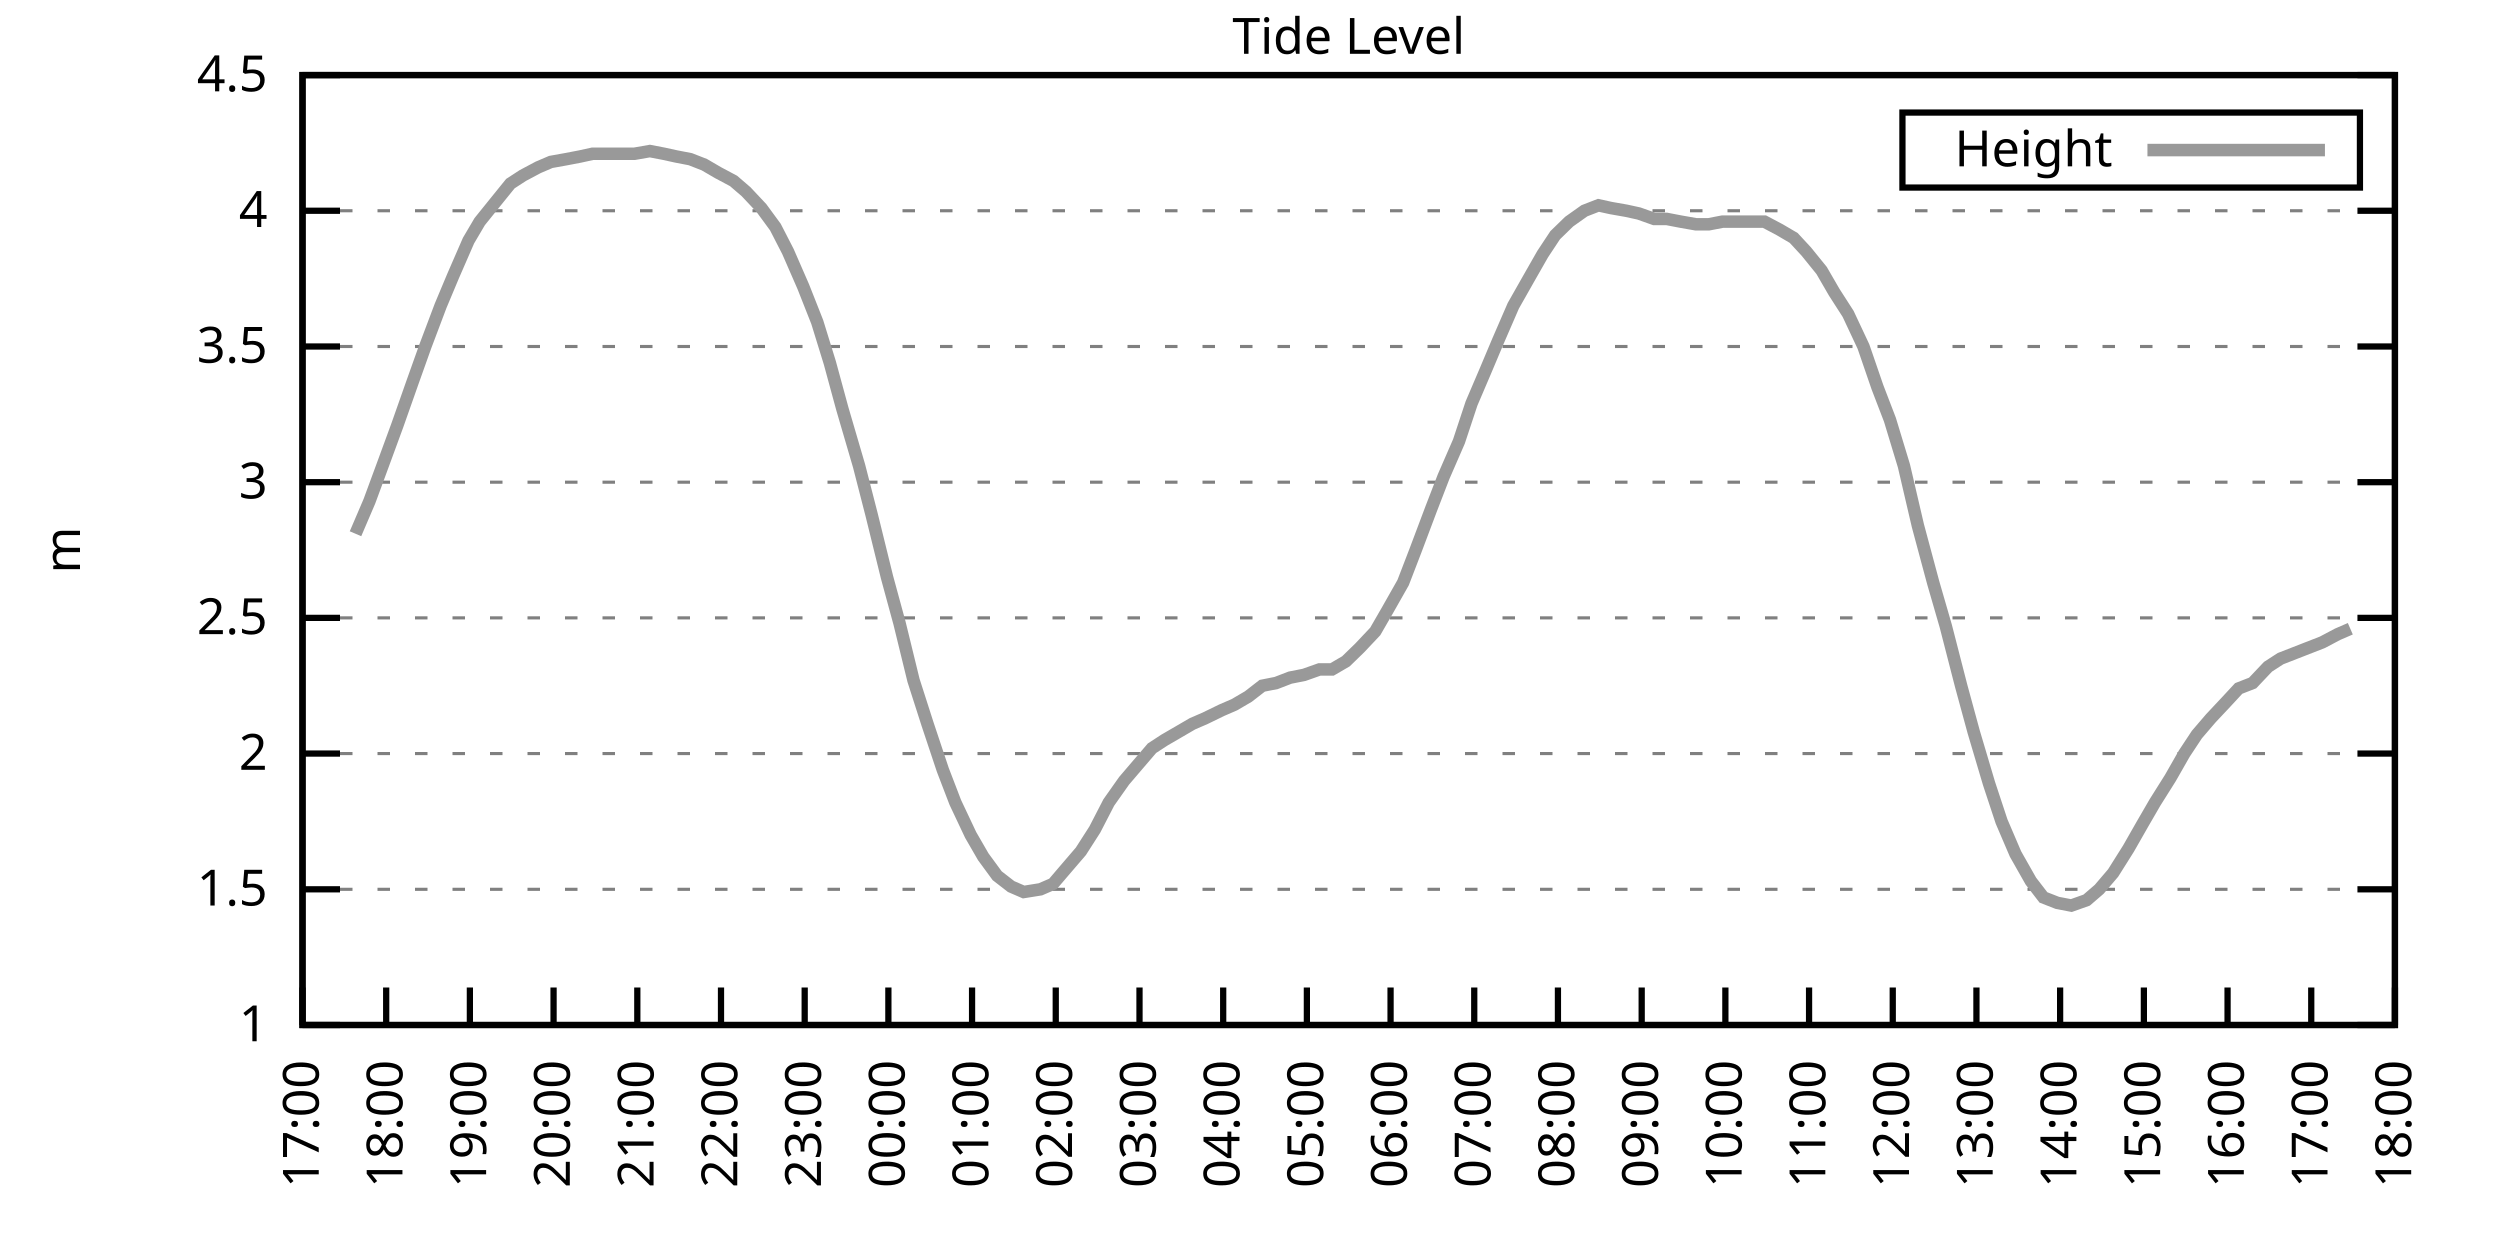
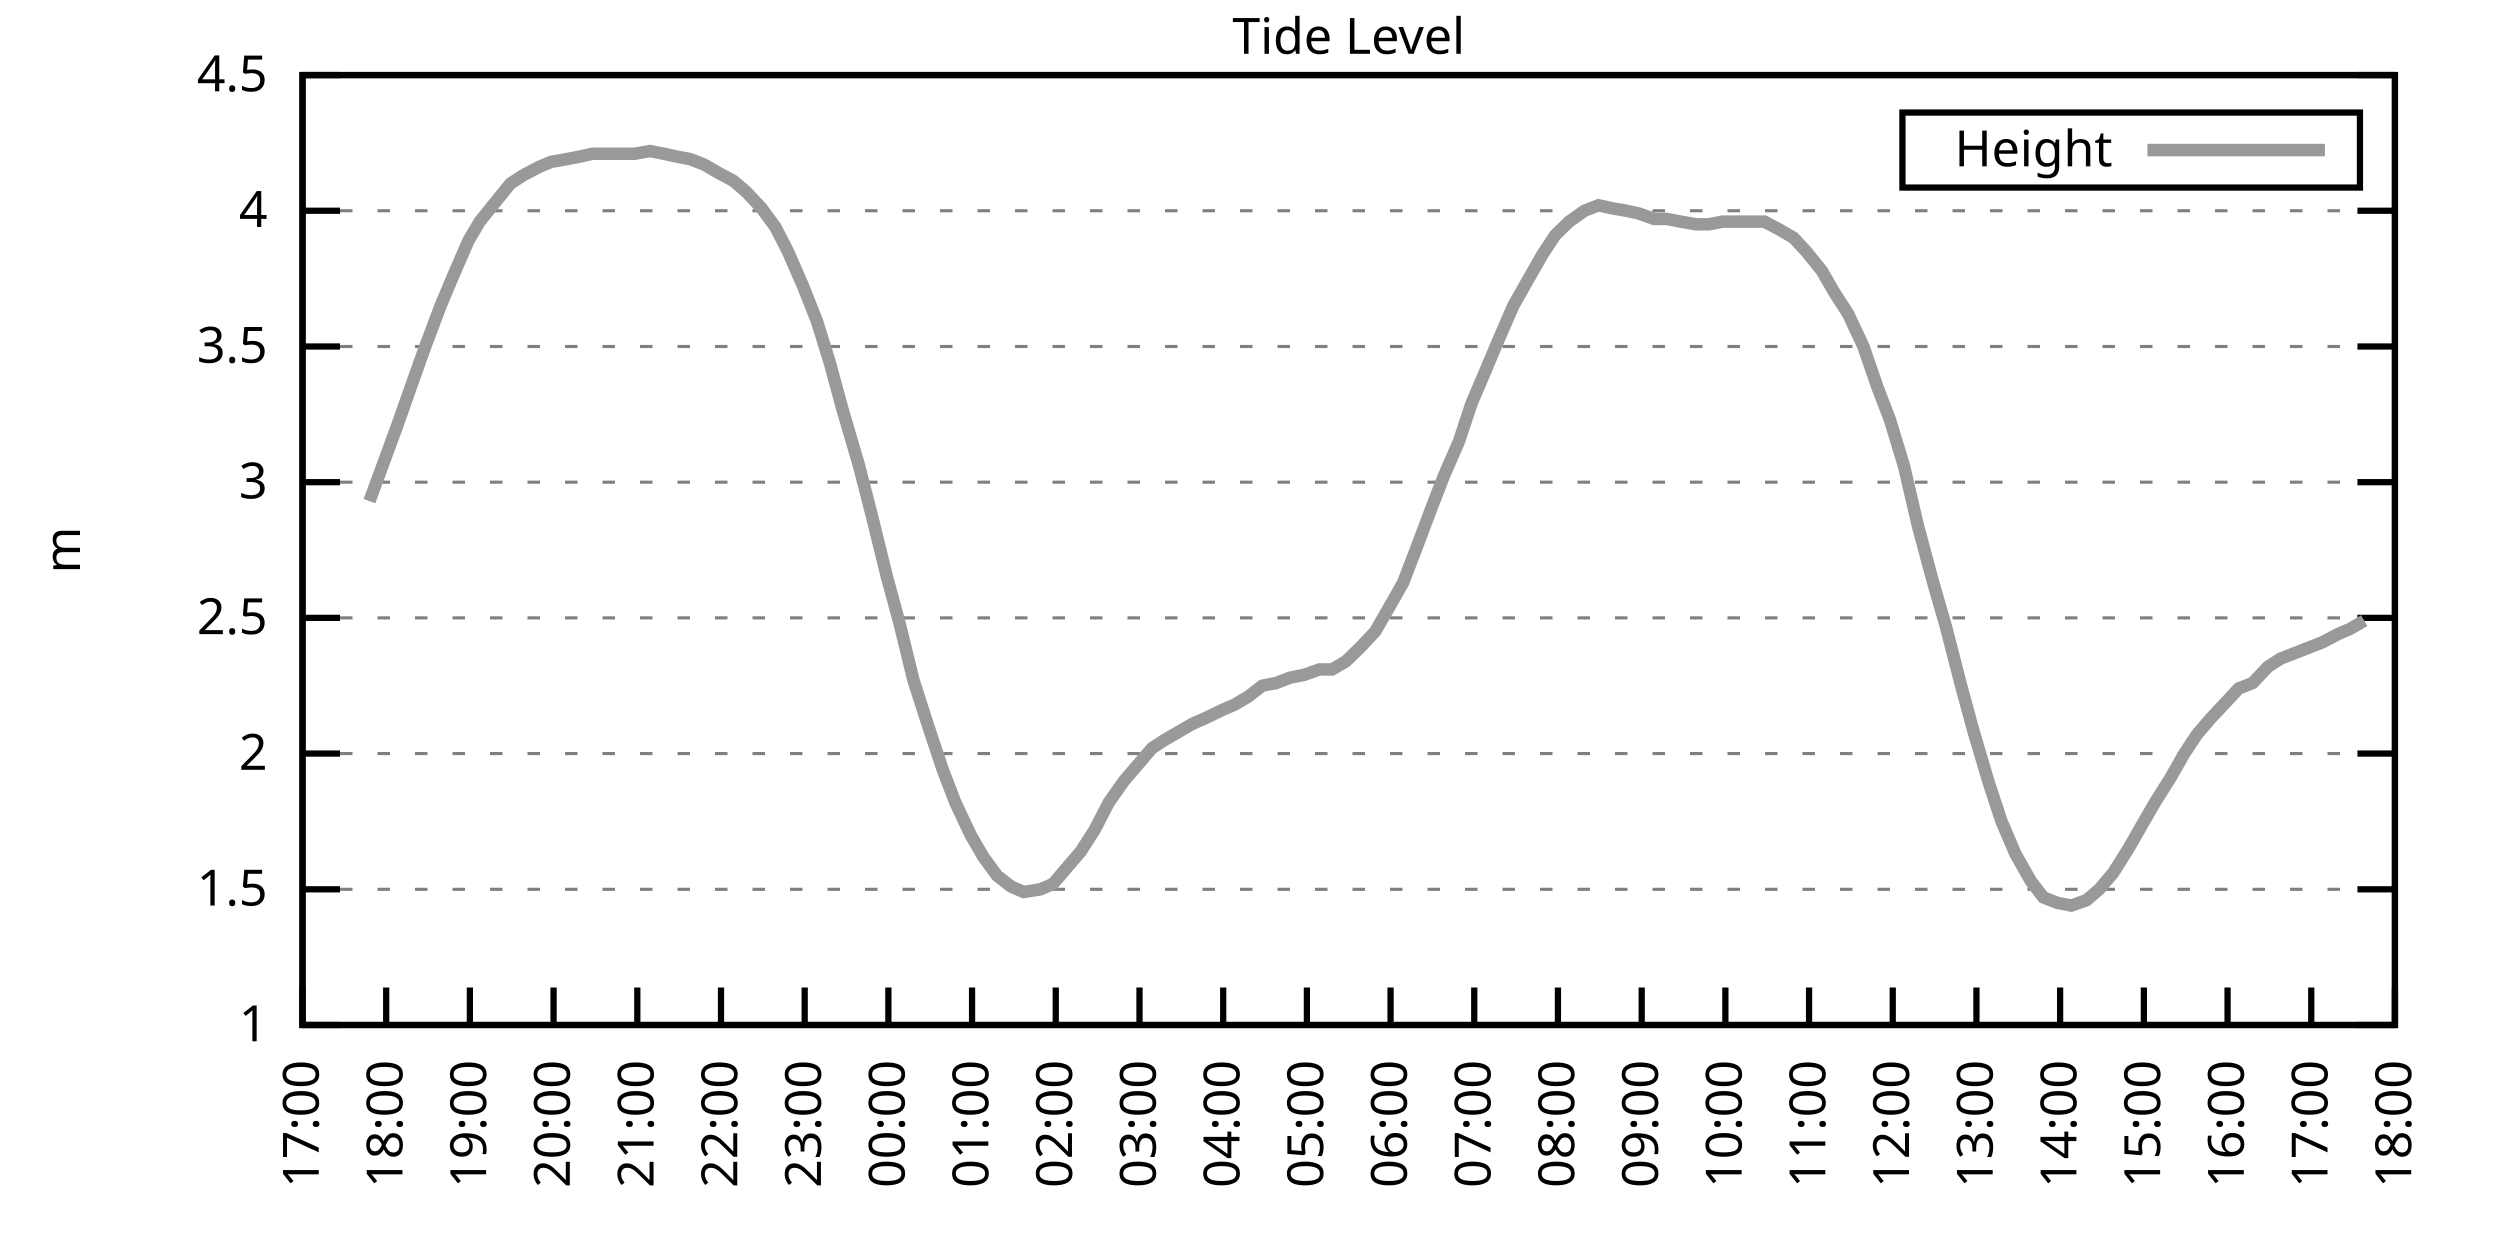
<svg xmlns="http://www.w3.org/2000/svg" xmlns:xlink="http://www.w3.org/1999/xlink" width="400" height="200" viewBox="0 0 400 200">
  <g id="gnuplot_canvas">
    <rect x="0" y="0" width="400" height="200" fill="none" />
    <defs>
      <circle id="gpDot" r="0.5" stroke-width="0.5" stroke="currentColor" />
      <path id="gpPt0" stroke-width="0.333" stroke="currentColor" d="M-1,0 h2 M0,-1 v2" />
      <path id="gpPt1" stroke-width="0.333" stroke="currentColor" d="M-1,-1 L1,1 M1,-1 L-1,1" />
      <path id="gpPt2" stroke-width="0.333" stroke="currentColor" d="M-1,0 L1,0 M0,-1 L0,1 M-1,-1 L1,1 M-1,1 L1,-1" />
      <rect id="gpPt3" stroke-width="0.333" stroke="currentColor" x="-1" y="-1" width="2" height="2" />
      <rect id="gpPt4" stroke-width="0.333" stroke="currentColor" fill="currentColor" x="-1" y="-1" width="2" height="2" />
      <circle id="gpPt5" stroke-width="0.333" stroke="currentColor" cx="0" cy="0" r="1" />
      <use xlink:href="#gpPt5" id="gpPt6" fill="currentColor" stroke="none" />
      <path id="gpPt7" stroke-width="0.333" stroke="currentColor" d="M0,-1.33 L-1.33,0.67 L1.33,0.67 z" />
      <use xlink:href="#gpPt7" id="gpPt8" fill="currentColor" stroke="none" />
      <use xlink:href="#gpPt7" id="gpPt9" stroke="currentColor" transform="rotate(180)" />
      <use xlink:href="#gpPt9" id="gpPt10" fill="currentColor" stroke="none" />
      <use xlink:href="#gpPt3" id="gpPt11" stroke="currentColor" transform="rotate(45)" />
      <use xlink:href="#gpPt11" id="gpPt12" fill="currentColor" stroke="none" />
      <path id="gpPt13" stroke-width="0.333" stroke="currentColor" d="M0,1.330 L1.265,0.411 L0.782,-1.067 L-0.782,-1.076 L-1.265,0.411 z" />
      <use xlink:href="#gpPt13" id="gpPt14" fill="currentColor" stroke="none" />
      <filter id="textbox" filterUnits="objectBoundingBox" x="0" y="0" height="1" width="1">
        <feFlood flood-color="white" flood-opacity="1" result="bgnd" />
        <feComposite in="SourceGraphic" in2="bgnd" operator="atop" />
      </filter>
      <filter id="greybox" filterUnits="objectBoundingBox" x="0" y="0" height="1" width="1">
        <feFlood flood-color="lightgrey" flood-opacity="1" result="grey" />
        <feComposite in="SourceGraphic" in2="grey" operator="atop" />
      </filter>
    </defs>
    <g fill="none" color="white" stroke="currentColor" stroke-width="1.00" stroke-linecap="butt" stroke-linejoin="miter">
</g>
    <g fill="none" color="black" stroke="currentColor" stroke-width="1.00" stroke-linecap="butt" stroke-linejoin="miter">
      <g stroke="none" shape-rendering="crispEdges">
        <polygon fill="rgb(255, 255, 255)" points="48.40,164.00 383.18,164.00 383.18,12.02 48.40,12.02 " />
      </g>
    </g>
    <g fill="none" color="black" stroke="currentColor" stroke-width="1.00" stroke-linecap="butt" stroke-linejoin="miter">
</g>
    <g fill="none" color="black" stroke="black" stroke-width="0.50" stroke-linecap="butt" stroke-linejoin="miter">
</g>
    <g fill="none" color="gray" stroke="currentColor" stroke-width="0.50" stroke-linecap="butt" stroke-linejoin="miter">
      <path stroke="gray" stroke-dasharray="2,4" class="gridline" d="M48.40,164.00 L383.19,164.00  " />
    </g>
    <g fill="none" color="gray" stroke="gray" stroke-width="1.00" stroke-linecap="butt" stroke-linejoin="miter">
</g>
    <g fill="none" color="black" stroke="currentColor" stroke-width="1.00" stroke-linecap="butt" stroke-linejoin="miter">
      <path stroke="black" d="M48.40,164.00 L54.40,164.00 M383.19,164.00 L377.19,164.00  " />
      <g transform="translate(42.80,166.60)" stroke="none" fill="black" font-family="Sans" font-size="8.00" text-anchor="end">
        <text>
          <tspan font-family="Sans"> 1</tspan>
        </text>
      </g>
    </g>
    <g fill="none" color="black" stroke="currentColor" stroke-width="1.00" stroke-linecap="butt" stroke-linejoin="miter">
</g>
    <g fill="none" color="black" stroke="black" stroke-width="0.50" stroke-linecap="butt" stroke-linejoin="miter">
</g>
    <g fill="none" color="gray" stroke="currentColor" stroke-width="0.50" stroke-linecap="butt" stroke-linejoin="miter">
      <path stroke="gray" stroke-dasharray="2,4" class="gridline" d="M48.40,142.29 L383.19,142.29  " />
    </g>
    <g fill="none" color="gray" stroke="gray" stroke-width="1.00" stroke-linecap="butt" stroke-linejoin="miter">
</g>
    <g fill="none" color="black" stroke="currentColor" stroke-width="1.00" stroke-linecap="butt" stroke-linejoin="miter">
      <path stroke="black" d="M48.40,142.29 L54.40,142.29 M383.19,142.29 L377.19,142.29  " />
      <g transform="translate(42.80,144.89)" stroke="none" fill="black" font-family="Sans" font-size="8.00" text-anchor="end">
        <text>
          <tspan font-family="Sans"> 1.5</tspan>
        </text>
      </g>
    </g>
    <g fill="none" color="black" stroke="currentColor" stroke-width="1.00" stroke-linecap="butt" stroke-linejoin="miter">
</g>
    <g fill="none" color="black" stroke="black" stroke-width="0.50" stroke-linecap="butt" stroke-linejoin="miter">
</g>
    <g fill="none" color="gray" stroke="currentColor" stroke-width="0.50" stroke-linecap="butt" stroke-linejoin="miter">
      <path stroke="gray" stroke-dasharray="2,4" class="gridline" d="M48.40,120.57 L383.19,120.57  " />
    </g>
    <g fill="none" color="gray" stroke="gray" stroke-width="1.00" stroke-linecap="butt" stroke-linejoin="miter">
</g>
    <g fill="none" color="black" stroke="currentColor" stroke-width="1.00" stroke-linecap="butt" stroke-linejoin="miter">
      <path stroke="black" d="M48.40,120.57 L54.40,120.57 M383.19,120.57 L377.19,120.57  " />
      <g transform="translate(42.80,123.17)" stroke="none" fill="black" font-family="Sans" font-size="8.00" text-anchor="end">
        <text>
          <tspan font-family="Sans"> 2</tspan>
        </text>
      </g>
    </g>
    <g fill="none" color="black" stroke="currentColor" stroke-width="1.00" stroke-linecap="butt" stroke-linejoin="miter">
</g>
    <g fill="none" color="black" stroke="black" stroke-width="0.50" stroke-linecap="butt" stroke-linejoin="miter">
</g>
    <g fill="none" color="gray" stroke="currentColor" stroke-width="0.50" stroke-linecap="butt" stroke-linejoin="miter">
      <path stroke="gray" stroke-dasharray="2,4" class="gridline" d="M48.40,98.86 L383.19,98.86  " />
    </g>
    <g fill="none" color="gray" stroke="gray" stroke-width="1.00" stroke-linecap="butt" stroke-linejoin="miter">
</g>
    <g fill="none" color="black" stroke="currentColor" stroke-width="1.00" stroke-linecap="butt" stroke-linejoin="miter">
      <path stroke="black" d="M48.40,98.86 L54.40,98.86 M383.19,98.86 L377.19,98.86  " />
      <g transform="translate(42.80,101.46)" stroke="none" fill="black" font-family="Sans" font-size="8.00" text-anchor="end">
        <text>
          <tspan font-family="Sans"> 2.5</tspan>
        </text>
      </g>
    </g>
    <g fill="none" color="black" stroke="currentColor" stroke-width="1.00" stroke-linecap="butt" stroke-linejoin="miter">
</g>
    <g fill="none" color="black" stroke="black" stroke-width="0.50" stroke-linecap="butt" stroke-linejoin="miter">
</g>
    <g fill="none" color="gray" stroke="currentColor" stroke-width="0.50" stroke-linecap="butt" stroke-linejoin="miter">
      <path stroke="gray" stroke-dasharray="2,4" class="gridline" d="M48.40,77.15 L383.19,77.15  " />
    </g>
    <g fill="none" color="gray" stroke="gray" stroke-width="1.00" stroke-linecap="butt" stroke-linejoin="miter">
</g>
    <g fill="none" color="black" stroke="currentColor" stroke-width="1.00" stroke-linecap="butt" stroke-linejoin="miter">
      <path stroke="black" d="M48.40,77.15 L54.40,77.15 M383.19,77.15 L377.19,77.15  " />
      <g transform="translate(42.80,79.75)" stroke="none" fill="black" font-family="Sans" font-size="8.00" text-anchor="end">
        <text>
          <tspan font-family="Sans"> 3</tspan>
        </text>
      </g>
    </g>
    <g fill="none" color="black" stroke="currentColor" stroke-width="1.00" stroke-linecap="butt" stroke-linejoin="miter">
</g>
    <g fill="none" color="black" stroke="black" stroke-width="0.50" stroke-linecap="butt" stroke-linejoin="miter">
</g>
    <g fill="none" color="gray" stroke="currentColor" stroke-width="0.50" stroke-linecap="butt" stroke-linejoin="miter">
      <path stroke="gray" stroke-dasharray="2,4" class="gridline" d="M48.40,55.44 L383.19,55.44  " />
    </g>
    <g fill="none" color="gray" stroke="gray" stroke-width="1.00" stroke-linecap="butt" stroke-linejoin="miter">
</g>
    <g fill="none" color="black" stroke="currentColor" stroke-width="1.00" stroke-linecap="butt" stroke-linejoin="miter">
      <path stroke="black" d="M48.40,55.44 L54.40,55.44 M383.19,55.44 L377.19,55.44  " />
      <g transform="translate(42.80,58.04)" stroke="none" fill="black" font-family="Sans" font-size="8.00" text-anchor="end">
        <text>
          <tspan font-family="Sans"> 3.5</tspan>
        </text>
      </g>
    </g>
    <g fill="none" color="black" stroke="currentColor" stroke-width="1.00" stroke-linecap="butt" stroke-linejoin="miter">
</g>
    <g fill="none" color="black" stroke="black" stroke-width="0.50" stroke-linecap="butt" stroke-linejoin="miter">
</g>
    <g fill="none" color="gray" stroke="currentColor" stroke-width="0.50" stroke-linecap="butt" stroke-linejoin="miter">
      <path stroke="gray" stroke-dasharray="2,4" class="gridline" d="M48.40,33.72 L383.19,33.72  " />
    </g>
    <g fill="none" color="gray" stroke="gray" stroke-width="1.00" stroke-linecap="butt" stroke-linejoin="miter">
</g>
    <g fill="none" color="black" stroke="currentColor" stroke-width="1.00" stroke-linecap="butt" stroke-linejoin="miter">
      <path stroke="black" d="M48.40,33.72 L54.40,33.72 M383.19,33.72 L377.19,33.72  " />
      <g transform="translate(42.80,36.32)" stroke="none" fill="black" font-family="Sans" font-size="8.00" text-anchor="end">
        <text>
          <tspan font-family="Sans"> 4</tspan>
        </text>
      </g>
    </g>
    <g fill="none" color="black" stroke="currentColor" stroke-width="1.00" stroke-linecap="butt" stroke-linejoin="miter">
</g>
    <g fill="none" color="black" stroke="black" stroke-width="0.50" stroke-linecap="butt" stroke-linejoin="miter">
</g>
    <g fill="none" color="gray" stroke="currentColor" stroke-width="0.50" stroke-linecap="butt" stroke-linejoin="miter">
      <path stroke="gray" stroke-dasharray="2,4" class="gridline" d="M48.40,12.01 L383.19,12.01  " />
    </g>
    <g fill="none" color="gray" stroke="gray" stroke-width="1.00" stroke-linecap="butt" stroke-linejoin="miter">
</g>
    <g fill="none" color="black" stroke="currentColor" stroke-width="1.00" stroke-linecap="butt" stroke-linejoin="miter">
      <path stroke="black" d="M48.40,12.01 L54.40,12.01 M383.19,12.01 L377.19,12.01  " />
      <g transform="translate(42.80,14.61)" stroke="none" fill="black" font-family="Sans" font-size="8.00" text-anchor="end">
        <text>
          <tspan font-family="Sans"> 4.5</tspan>
        </text>
      </g>
    </g>
    <g fill="none" color="black" stroke="currentColor" stroke-width="1.00" stroke-linecap="butt" stroke-linejoin="miter">
      <path stroke="black" d="M48.40,164.00 L48.40,158.00  " />
      <g transform="translate(51.00,169.60) rotate(270.00)" stroke="none" fill="black" font-family="Sans" font-size="8.00" text-anchor="end">
        <text>
          <tspan font-family="Sans">17:00</tspan>
        </text>
      </g>
    </g>
    <g fill="none" color="black" stroke="currentColor" stroke-width="1.00" stroke-linecap="butt" stroke-linejoin="miter">
      <path stroke="black" d="M61.79,164.00 L61.79,158.00  " />
      <g transform="translate(64.39,169.60) rotate(270.00)" stroke="none" fill="black" font-family="Sans" font-size="8.00" text-anchor="end">
        <text>
          <tspan font-family="Sans">18:00</tspan>
        </text>
      </g>
    </g>
    <g fill="none" color="black" stroke="currentColor" stroke-width="1.00" stroke-linecap="butt" stroke-linejoin="miter">
      <path stroke="black" d="M75.18,164.00 L75.18,158.00  " />
      <g transform="translate(77.78,169.60) rotate(270.00)" stroke="none" fill="black" font-family="Sans" font-size="8.00" text-anchor="end">
        <text>
          <tspan font-family="Sans">19:00</tspan>
        </text>
      </g>
    </g>
    <g fill="none" color="black" stroke="currentColor" stroke-width="1.00" stroke-linecap="butt" stroke-linejoin="miter">
      <path stroke="black" d="M88.57,164.00 L88.57,158.00  " />
      <g transform="translate(91.17,169.60) rotate(270.00)" stroke="none" fill="black" font-family="Sans" font-size="8.00" text-anchor="end">
        <text>
          <tspan font-family="Sans">20:00</tspan>
        </text>
      </g>
    </g>
    <g fill="none" color="black" stroke="currentColor" stroke-width="1.00" stroke-linecap="butt" stroke-linejoin="miter">
      <path stroke="black" d="M101.97,164.00 L101.97,158.00  " />
      <g transform="translate(104.57,169.60) rotate(270.00)" stroke="none" fill="black" font-family="Sans" font-size="8.00" text-anchor="end">
        <text>
          <tspan font-family="Sans">21:00</tspan>
        </text>
      </g>
    </g>
    <g fill="none" color="black" stroke="currentColor" stroke-width="1.00" stroke-linecap="butt" stroke-linejoin="miter">
      <path stroke="black" d="M115.36,164.00 L115.36,158.00  " />
      <g transform="translate(117.96,169.60) rotate(270.00)" stroke="none" fill="black" font-family="Sans" font-size="8.00" text-anchor="end">
        <text>
          <tspan font-family="Sans">22:00</tspan>
        </text>
      </g>
    </g>
    <g fill="none" color="black" stroke="currentColor" stroke-width="1.00" stroke-linecap="butt" stroke-linejoin="miter">
      <path stroke="black" d="M128.75,164.00 L128.75,158.00  " />
      <g transform="translate(131.35,169.60) rotate(270.00)" stroke="none" fill="black" font-family="Sans" font-size="8.00" text-anchor="end">
        <text>
          <tspan font-family="Sans">23:00</tspan>
        </text>
      </g>
    </g>
    <g fill="none" color="black" stroke="currentColor" stroke-width="1.00" stroke-linecap="butt" stroke-linejoin="miter">
      <path stroke="black" d="M142.14,164.00 L142.14,158.00  " />
      <g transform="translate(144.74,169.60) rotate(270.00)" stroke="none" fill="black" font-family="Sans" font-size="8.00" text-anchor="end">
        <text>
          <tspan font-family="Sans">00:00</tspan>
        </text>
      </g>
    </g>
    <g fill="none" color="black" stroke="currentColor" stroke-width="1.00" stroke-linecap="butt" stroke-linejoin="miter">
      <path stroke="black" d="M155.53,164.00 L155.53,158.00  " />
      <g transform="translate(158.13,169.60) rotate(270.00)" stroke="none" fill="black" font-family="Sans" font-size="8.00" text-anchor="end">
        <text>
          <tspan font-family="Sans">01:00</tspan>
        </text>
      </g>
    </g>
    <g fill="none" color="black" stroke="currentColor" stroke-width="1.00" stroke-linecap="butt" stroke-linejoin="miter">
      <path stroke="black" d="M168.92,164.00 L168.92,158.00  " />
      <g transform="translate(171.52,169.60) rotate(270.00)" stroke="none" fill="black" font-family="Sans" font-size="8.00" text-anchor="end">
        <text>
          <tspan font-family="Sans">02:00</tspan>
        </text>
      </g>
    </g>
    <g fill="none" color="black" stroke="currentColor" stroke-width="1.00" stroke-linecap="butt" stroke-linejoin="miter">
      <path stroke="black" d="M182.32,164.00 L182.32,158.00  " />
      <g transform="translate(184.92,169.60) rotate(270.00)" stroke="none" fill="black" font-family="Sans" font-size="8.00" text-anchor="end">
        <text>
          <tspan font-family="Sans">03:00</tspan>
        </text>
      </g>
    </g>
    <g fill="none" color="black" stroke="currentColor" stroke-width="1.00" stroke-linecap="butt" stroke-linejoin="miter">
      <path stroke="black" d="M195.71,164.00 L195.71,158.00  " />
      <g transform="translate(198.31,169.60) rotate(270.00)" stroke="none" fill="black" font-family="Sans" font-size="8.00" text-anchor="end">
        <text>
          <tspan font-family="Sans">04:00</tspan>
        </text>
      </g>
    </g>
    <g fill="none" color="black" stroke="currentColor" stroke-width="1.00" stroke-linecap="butt" stroke-linejoin="miter">
      <path stroke="black" d="M209.10,164.00 L209.10,158.00  " />
      <g transform="translate(211.70,169.60) rotate(270.00)" stroke="none" fill="black" font-family="Sans" font-size="8.00" text-anchor="end">
        <text>
          <tspan font-family="Sans">05:00</tspan>
        </text>
      </g>
    </g>
    <g fill="none" color="black" stroke="currentColor" stroke-width="1.00" stroke-linecap="butt" stroke-linejoin="miter">
      <path stroke="black" d="M222.49,164.00 L222.49,158.00  " />
      <g transform="translate(225.09,169.60) rotate(270.00)" stroke="none" fill="black" font-family="Sans" font-size="8.00" text-anchor="end">
        <text>
          <tspan font-family="Sans">06:00</tspan>
        </text>
      </g>
    </g>
    <g fill="none" color="black" stroke="currentColor" stroke-width="1.00" stroke-linecap="butt" stroke-linejoin="miter">
      <path stroke="black" d="M235.88,164.00 L235.88,158.00  " />
      <g transform="translate(238.48,169.60) rotate(270.00)" stroke="none" fill="black" font-family="Sans" font-size="8.00" text-anchor="end">
        <text>
          <tspan font-family="Sans">07:00</tspan>
        </text>
      </g>
    </g>
    <g fill="none" color="black" stroke="currentColor" stroke-width="1.00" stroke-linecap="butt" stroke-linejoin="miter">
      <path stroke="black" d="M249.27,164.00 L249.27,158.00  " />
      <g transform="translate(251.87,169.60) rotate(270.00)" stroke="none" fill="black" font-family="Sans" font-size="8.00" text-anchor="end">
        <text>
          <tspan font-family="Sans">08:00</tspan>
        </text>
      </g>
    </g>
    <g fill="none" color="black" stroke="currentColor" stroke-width="1.00" stroke-linecap="butt" stroke-linejoin="miter">
      <path stroke="black" d="M262.67,164.00 L262.67,158.00  " />
      <g transform="translate(265.27,169.60) rotate(270.00)" stroke="none" fill="black" font-family="Sans" font-size="8.00" text-anchor="end">
        <text>
          <tspan font-family="Sans">09:00</tspan>
        </text>
      </g>
    </g>
    <g fill="none" color="black" stroke="currentColor" stroke-width="1.00" stroke-linecap="butt" stroke-linejoin="miter">
      <path stroke="black" d="M276.06,164.00 L276.06,158.00  " />
      <g transform="translate(278.66,169.60) rotate(270.00)" stroke="none" fill="black" font-family="Sans" font-size="8.00" text-anchor="end">
        <text>
          <tspan font-family="Sans">10:00</tspan>
        </text>
      </g>
    </g>
    <g fill="none" color="black" stroke="currentColor" stroke-width="1.00" stroke-linecap="butt" stroke-linejoin="miter">
      <path stroke="black" d="M289.45,164.00 L289.45,158.00  " />
      <g transform="translate(292.05,169.60) rotate(270.00)" stroke="none" fill="black" font-family="Sans" font-size="8.00" text-anchor="end">
        <text>
          <tspan font-family="Sans">11:00</tspan>
        </text>
      </g>
    </g>
    <g fill="none" color="black" stroke="currentColor" stroke-width="1.00" stroke-linecap="butt" stroke-linejoin="miter">
      <path stroke="black" d="M302.84,164.00 L302.84,158.00  " />
      <g transform="translate(305.44,169.60) rotate(270.00)" stroke="none" fill="black" font-family="Sans" font-size="8.00" text-anchor="end">
        <text>
          <tspan font-family="Sans">12:00</tspan>
        </text>
      </g>
    </g>
    <g fill="none" color="black" stroke="currentColor" stroke-width="1.00" stroke-linecap="butt" stroke-linejoin="miter">
      <path stroke="black" d="M316.23,164.00 L316.23,158.00  " />
      <g transform="translate(318.83,169.60) rotate(270.00)" stroke="none" fill="black" font-family="Sans" font-size="8.00" text-anchor="end">
        <text>
          <tspan font-family="Sans">13:00</tspan>
        </text>
      </g>
    </g>
    <g fill="none" color="black" stroke="currentColor" stroke-width="1.00" stroke-linecap="butt" stroke-linejoin="miter">
      <path stroke="black" d="M329.62,164.00 L329.62,158.00  " />
      <g transform="translate(332.22,169.60) rotate(270.00)" stroke="none" fill="black" font-family="Sans" font-size="8.00" text-anchor="end">
        <text>
          <tspan font-family="Sans">14:00</tspan>
        </text>
      </g>
    </g>
    <g fill="none" color="black" stroke="currentColor" stroke-width="1.00" stroke-linecap="butt" stroke-linejoin="miter">
      <path stroke="black" d="M343.02,164.00 L343.02,158.00  " />
      <g transform="translate(345.62,169.60) rotate(270.00)" stroke="none" fill="black" font-family="Sans" font-size="8.00" text-anchor="end">
        <text>
          <tspan font-family="Sans">15:00</tspan>
        </text>
      </g>
    </g>
    <g fill="none" color="black" stroke="currentColor" stroke-width="1.00" stroke-linecap="butt" stroke-linejoin="miter">
      <path stroke="black" d="M356.41,164.00 L356.41,158.00  " />
      <g transform="translate(359.01,169.60) rotate(270.00)" stroke="none" fill="black" font-family="Sans" font-size="8.00" text-anchor="end">
        <text>
          <tspan font-family="Sans">16:00</tspan>
        </text>
      </g>
    </g>
    <g fill="none" color="black" stroke="currentColor" stroke-width="1.00" stroke-linecap="butt" stroke-linejoin="miter">
      <path stroke="black" d="M369.80,164.00 L369.80,158.00  " />
      <g transform="translate(372.40,169.60) rotate(270.00)" stroke="none" fill="black" font-family="Sans" font-size="8.00" text-anchor="end">
        <text>
          <tspan font-family="Sans">17:00</tspan>
        </text>
      </g>
    </g>
    <g fill="none" color="black" stroke="currentColor" stroke-width="1.00" stroke-linecap="butt" stroke-linejoin="miter">
      <path stroke="black" d="M383.19,164.00 L383.19,158.00  " />
      <g transform="translate(385.79,169.60) rotate(270.00)" stroke="none" fill="black" font-family="Sans" font-size="8.00" text-anchor="end">
        <text>
          <tspan font-family="Sans">18:00</tspan>
        </text>
      </g>
    </g>
    <g fill="none" color="black" stroke="currentColor" stroke-width="1.00" stroke-linecap="butt" stroke-linejoin="miter">
</g>
    <g fill="none" color="black" stroke="currentColor" stroke-width="1.00" stroke-linecap="butt" stroke-linejoin="miter">
      <path stroke="black" d="M48.40,12.01 L48.40,164.00 L383.19,164.00 L383.19,12.01 L48.40,12.01 Z  " />
    </g>
    <g fill="none" color="black" stroke="currentColor" stroke-width="1.00" stroke-linecap="butt" stroke-linejoin="miter">
</g>
    <g fill="none" color="black" stroke="currentColor" stroke-width="1.00" stroke-linecap="butt" stroke-linejoin="miter">
      <path stroke="black" d="M304.39,30.01 L304.39,18.01 L377.59,18.01 L377.59,30.01 L304.39,30.01 Z  " />
    </g>
    <g id="Tide_level_plot_1">
      <g fill="none" color="white" stroke="black" stroke-width="2.00" stroke-linecap="butt" stroke-linejoin="miter">
</g>
      <g fill="none" color="black" stroke="currentColor" stroke-width="2.00" stroke-linecap="butt" stroke-linejoin="miter">
        <g transform="translate(337.99,26.61)" stroke="none" fill="black" font-family="Sans" font-size="8.00" text-anchor="end">
          <text>
            <tspan font-family="Sans">Height</tspan>
          </text>
        </g>
      </g>
      <g fill="none" color="black" stroke="currentColor" stroke-width="2.00" stroke-linecap="butt" stroke-linejoin="miter">
-         <path stroke="rgb(153, 153, 153)" d="M343.59,24.01 L371.99,24.01 M56.88,85.40 L59.11,80.19 L61.35,74.11 L63.58,68.03 L66.03,61.08 L68.04,55.44   L70.50,48.92 L72.50,44.15 L74.96,38.50 L76.75,35.46 L79.20,32.42 L81.66,29.38 L83.66,28.08 L86.12,26.77   L88.13,25.91 L90.58,25.47 L92.82,25.04 L94.82,24.60 L97.06,24.60 L99.29,24.60 L101.52,24.60 L103.98,24.17   L106.21,24.60 L108.22,25.04 L110.45,25.47 L112.68,26.34 L114.91,27.64 L117.37,28.95 L119.38,30.68 L121.83,33.29   L124.06,36.33 L126.07,40.24 L128.53,45.88 L130.76,51.53 L132.77,58.04 L134.78,65.42 L137.45,74.54 L139.46,82.36   L141.92,92.35 L143.93,99.73 L146.16,108.85 L148.39,115.80 L150.85,123.18 L152.85,128.39 L155.31,133.60 L157.32,137.08   L159.55,140.12 L161.78,141.85 L163.79,142.72 L166.47,142.29 L168.48,141.42 L170.71,138.81 L172.94,136.21 L175.17,132.73   L177.41,128.39 L179.86,124.92 L182.09,122.31 L184.32,119.71 L186.33,118.40 L188.57,117.10 L190.80,115.80 L192.81,114.93   L195.48,113.63 L197.49,112.76 L199.73,111.45 L201.96,109.72 L204.19,109.28 L206.42,108.42 L208.65,107.98 L211.11,107.11   L213.12,107.11 L215.35,105.81 L217.58,103.64 L220.04,101.03 L222.04,97.56 L224.50,93.22 L226.51,88.00 L228.96,81.49   L230.97,76.28 L233.43,70.63 L235.44,64.56 L237.67,59.34 L239.68,54.57 L242.13,48.92 L244.59,44.58 L246.82,40.67   L248.83,37.63 L251.06,35.46 L253.51,33.72 L255.75,32.85 L257.76,33.29 L260.21,33.72 L262.22,34.16 L264.67,35.03   L266.68,35.03 L268.92,35.46 L271.37,35.89 L273.38,35.89 L275.61,35.46 L277.84,35.46 L279.85,35.46 L282.31,35.46   L284.76,36.76 L286.99,38.07 L289.00,40.24 L291.46,43.28 L293.47,46.75 L295.70,50.22 L298.15,55.44 L300.39,61.95   L302.39,67.16 L304.63,74.54 L306.86,84.10 L309.31,93.22 L311.32,100.16 L313.78,109.72 L315.79,117.10 L318.24,125.35   L320.25,131.43 L322.48,136.64 L324.94,140.98 L326.95,143.59 L329.18,144.46 L331.41,144.89 L333.86,144.02 L335.87,142.29   L338.10,139.68 L340.56,135.77 L342.79,131.86 L344.80,128.39 L347.26,124.48 L349.49,120.57 L351.50,117.53 L353.73,114.93   L356.18,112.32 L358.19,110.15 L360.42,109.28 L362.88,106.68 L364.89,105.38 L367.12,104.51 L369.35,103.64 L371.58,102.77   L374.04,101.47 L376.05,100.60  " />
+         <path stroke="rgb(153, 153, 153)" d="M343.59,24.01 L371.99,24.01 M59.11,80.19 L61.35,74.11 L63.58,68.03 L66.03,61.08 L68.04,55.44 L70.50,48.92   L72.50,44.15 L74.96,38.50 L76.75,35.46 L79.20,32.42 L81.66,29.38 L83.66,28.08 L86.12,26.77 L88.13,25.91   L90.58,25.47 L92.82,25.04 L94.82,24.60 L97.06,24.60 L99.29,24.60 L101.52,24.60 L103.98,24.17 L106.21,24.60   L108.22,25.04 L110.45,25.47 L112.68,26.34 L114.91,27.64 L117.37,28.95 L119.38,30.68 L121.83,33.29 L124.06,36.33   L126.07,40.24 L128.53,45.88 L130.76,51.53 L132.77,58.04 L134.78,65.42 L137.45,74.54 L139.46,82.36 L141.92,92.35   L143.93,99.73 L146.16,108.85 L148.39,115.80 L150.85,123.18 L152.85,128.39 L155.31,133.60 L157.32,137.08 L159.55,140.12   L161.78,141.85 L163.79,142.72 L166.47,142.29 L168.48,141.42 L170.71,138.81 L172.94,136.21 L175.17,132.73 L177.41,128.39   L179.86,124.92 L182.09,122.31 L184.32,119.71 L186.33,118.40 L188.57,117.10 L190.80,115.80 L192.81,114.93 L195.48,113.63   L197.49,112.76 L199.73,111.45 L201.96,109.72 L204.19,109.28 L206.42,108.42 L208.65,107.98 L211.11,107.11 L213.12,107.11   L215.35,105.81 L217.58,103.64 L220.04,101.03 L222.04,97.56 L224.50,93.22 L226.51,88.00 L228.96,81.49 L230.97,76.28   L233.43,70.63 L235.44,64.56 L237.67,59.34 L239.68,54.57 L242.13,48.92 L244.59,44.58 L246.82,40.67 L248.83,37.63   L251.06,35.46 L253.51,33.72 L255.75,32.85 L257.76,33.29 L260.21,33.72 L262.22,34.16 L264.67,35.03 L266.68,35.03   L268.92,35.46 L271.37,35.89 L273.38,35.89 L275.61,35.46 L277.84,35.46 L279.85,35.46 L282.31,35.46 L284.76,36.76   L286.99,38.07 L289.00,40.24 L291.46,43.28 L293.47,46.75 L295.70,50.22 L298.15,55.44 L300.39,61.95 L302.39,67.16   L304.63,74.54 L306.86,84.10 L309.31,93.22 L311.32,100.16 L313.78,109.72 L315.79,117.10 L318.24,125.35 L320.25,131.43   L322.48,136.64 L324.94,140.98 L326.95,143.59 L329.18,144.46 L331.41,144.89 L333.86,144.02 L335.87,142.29 L338.10,139.68   L340.56,135.77 L342.79,131.86 L344.80,128.39 L347.26,124.48 L349.49,120.57 L351.50,117.53 L353.73,114.93 L356.18,112.32   L358.19,110.15 L360.42,109.28 L362.88,106.68 L364.89,105.38 L367.12,104.51 L369.35,103.64 L371.58,102.77 L374.04,101.47   L376.05,100.60 L378.28,99.30  " />
      </g>
    </g>
    <g fill="none" color="black" stroke="currentColor" stroke-width="2.00" stroke-linecap="butt" stroke-linejoin="miter">
</g>
    <g fill="none" color="black" stroke="black" stroke-width="1.00" stroke-linecap="butt" stroke-linejoin="miter">
</g>
    <g fill="none" color="black" stroke="currentColor" stroke-width="1.00" stroke-linecap="butt" stroke-linejoin="miter">
      <path stroke="black" d="M48.40,12.01 L48.40,164.00 L383.19,164.00 L383.19,12.01 L48.40,12.01 Z  " />
      <g transform="translate(12.80,88.01) rotate(270.00)" stroke="none" fill="black" font-family="Sans" font-size="8.00" text-anchor="middle">
        <text>
          <tspan font-family="Sans">m</tspan>
        </text>
      </g>
    </g>
    <g fill="none" color="black" stroke="currentColor" stroke-width="1.00" stroke-linecap="butt" stroke-linejoin="miter">
</g>
    <g fill="none" color="black" stroke="currentColor" stroke-width="1.00" stroke-linecap="butt" stroke-linejoin="miter">
      <g transform="translate(215.79,8.61)" stroke="none" fill="black" font-family="Sans" font-size="8.00" text-anchor="middle">
        <text>
          <tspan font-family="Sans">Tide Level</tspan>
        </text>
      </g>
    </g>
    <g fill="none" color="black" stroke="currentColor" stroke-width="1.00" stroke-linecap="butt" stroke-linejoin="miter">
</g>
  </g>
</svg>
